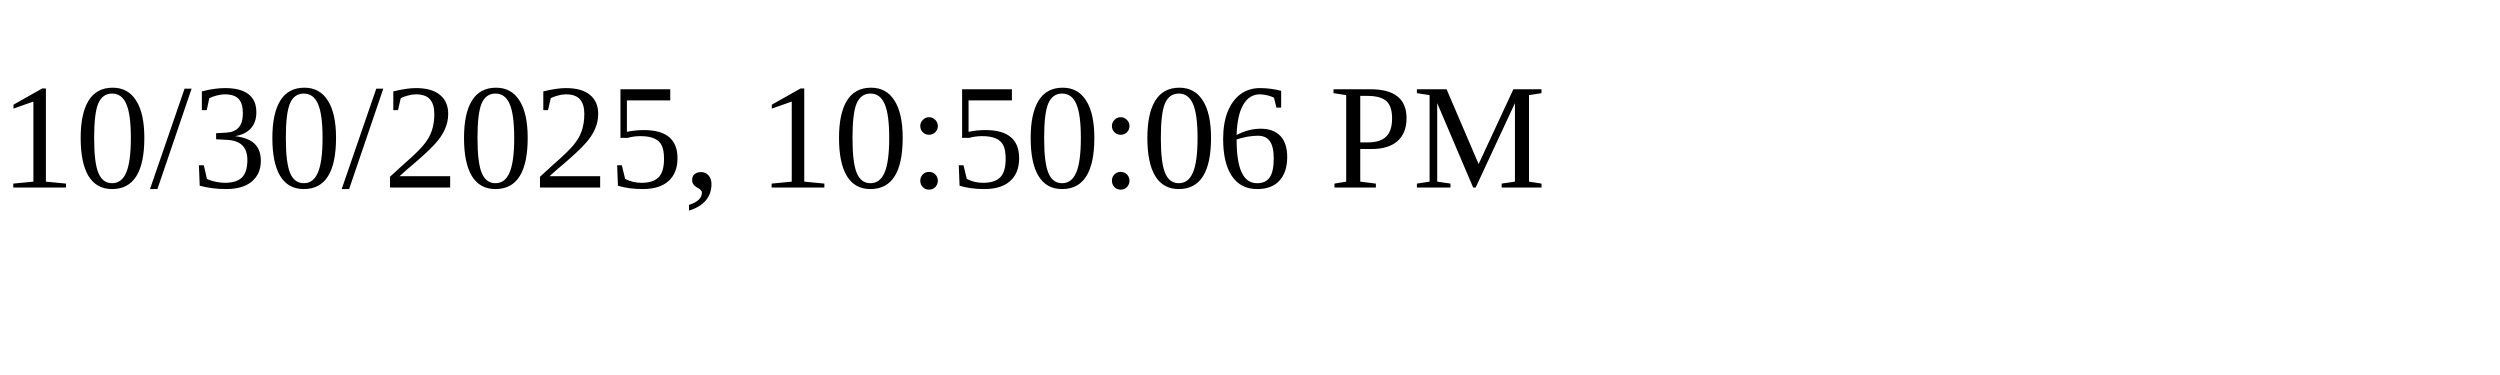
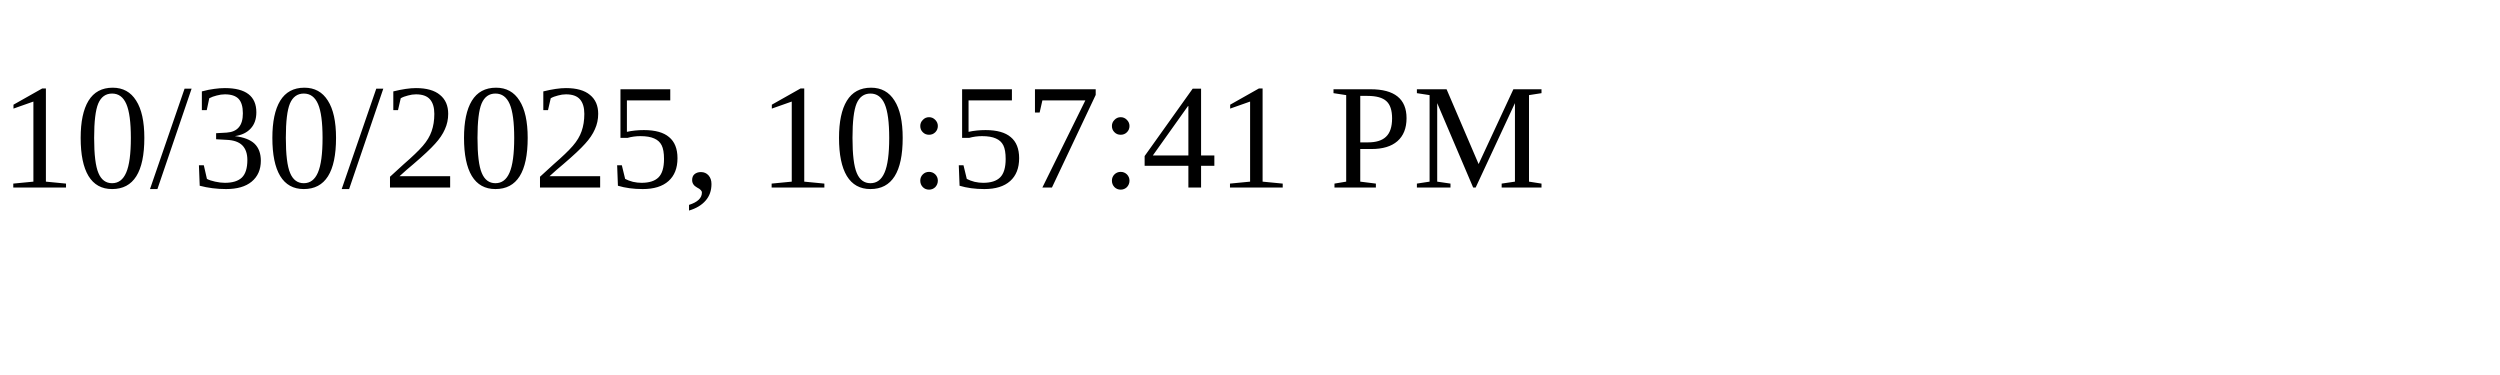
<svg xmlns="http://www.w3.org/2000/svg" height="30" width="200">
-   <text x="0" y="15">10/30/2025, 10:50:06 PM</text>
+   <text x="0" y="15">10/30/2025, 10:57:41 PM</text>
</svg>
